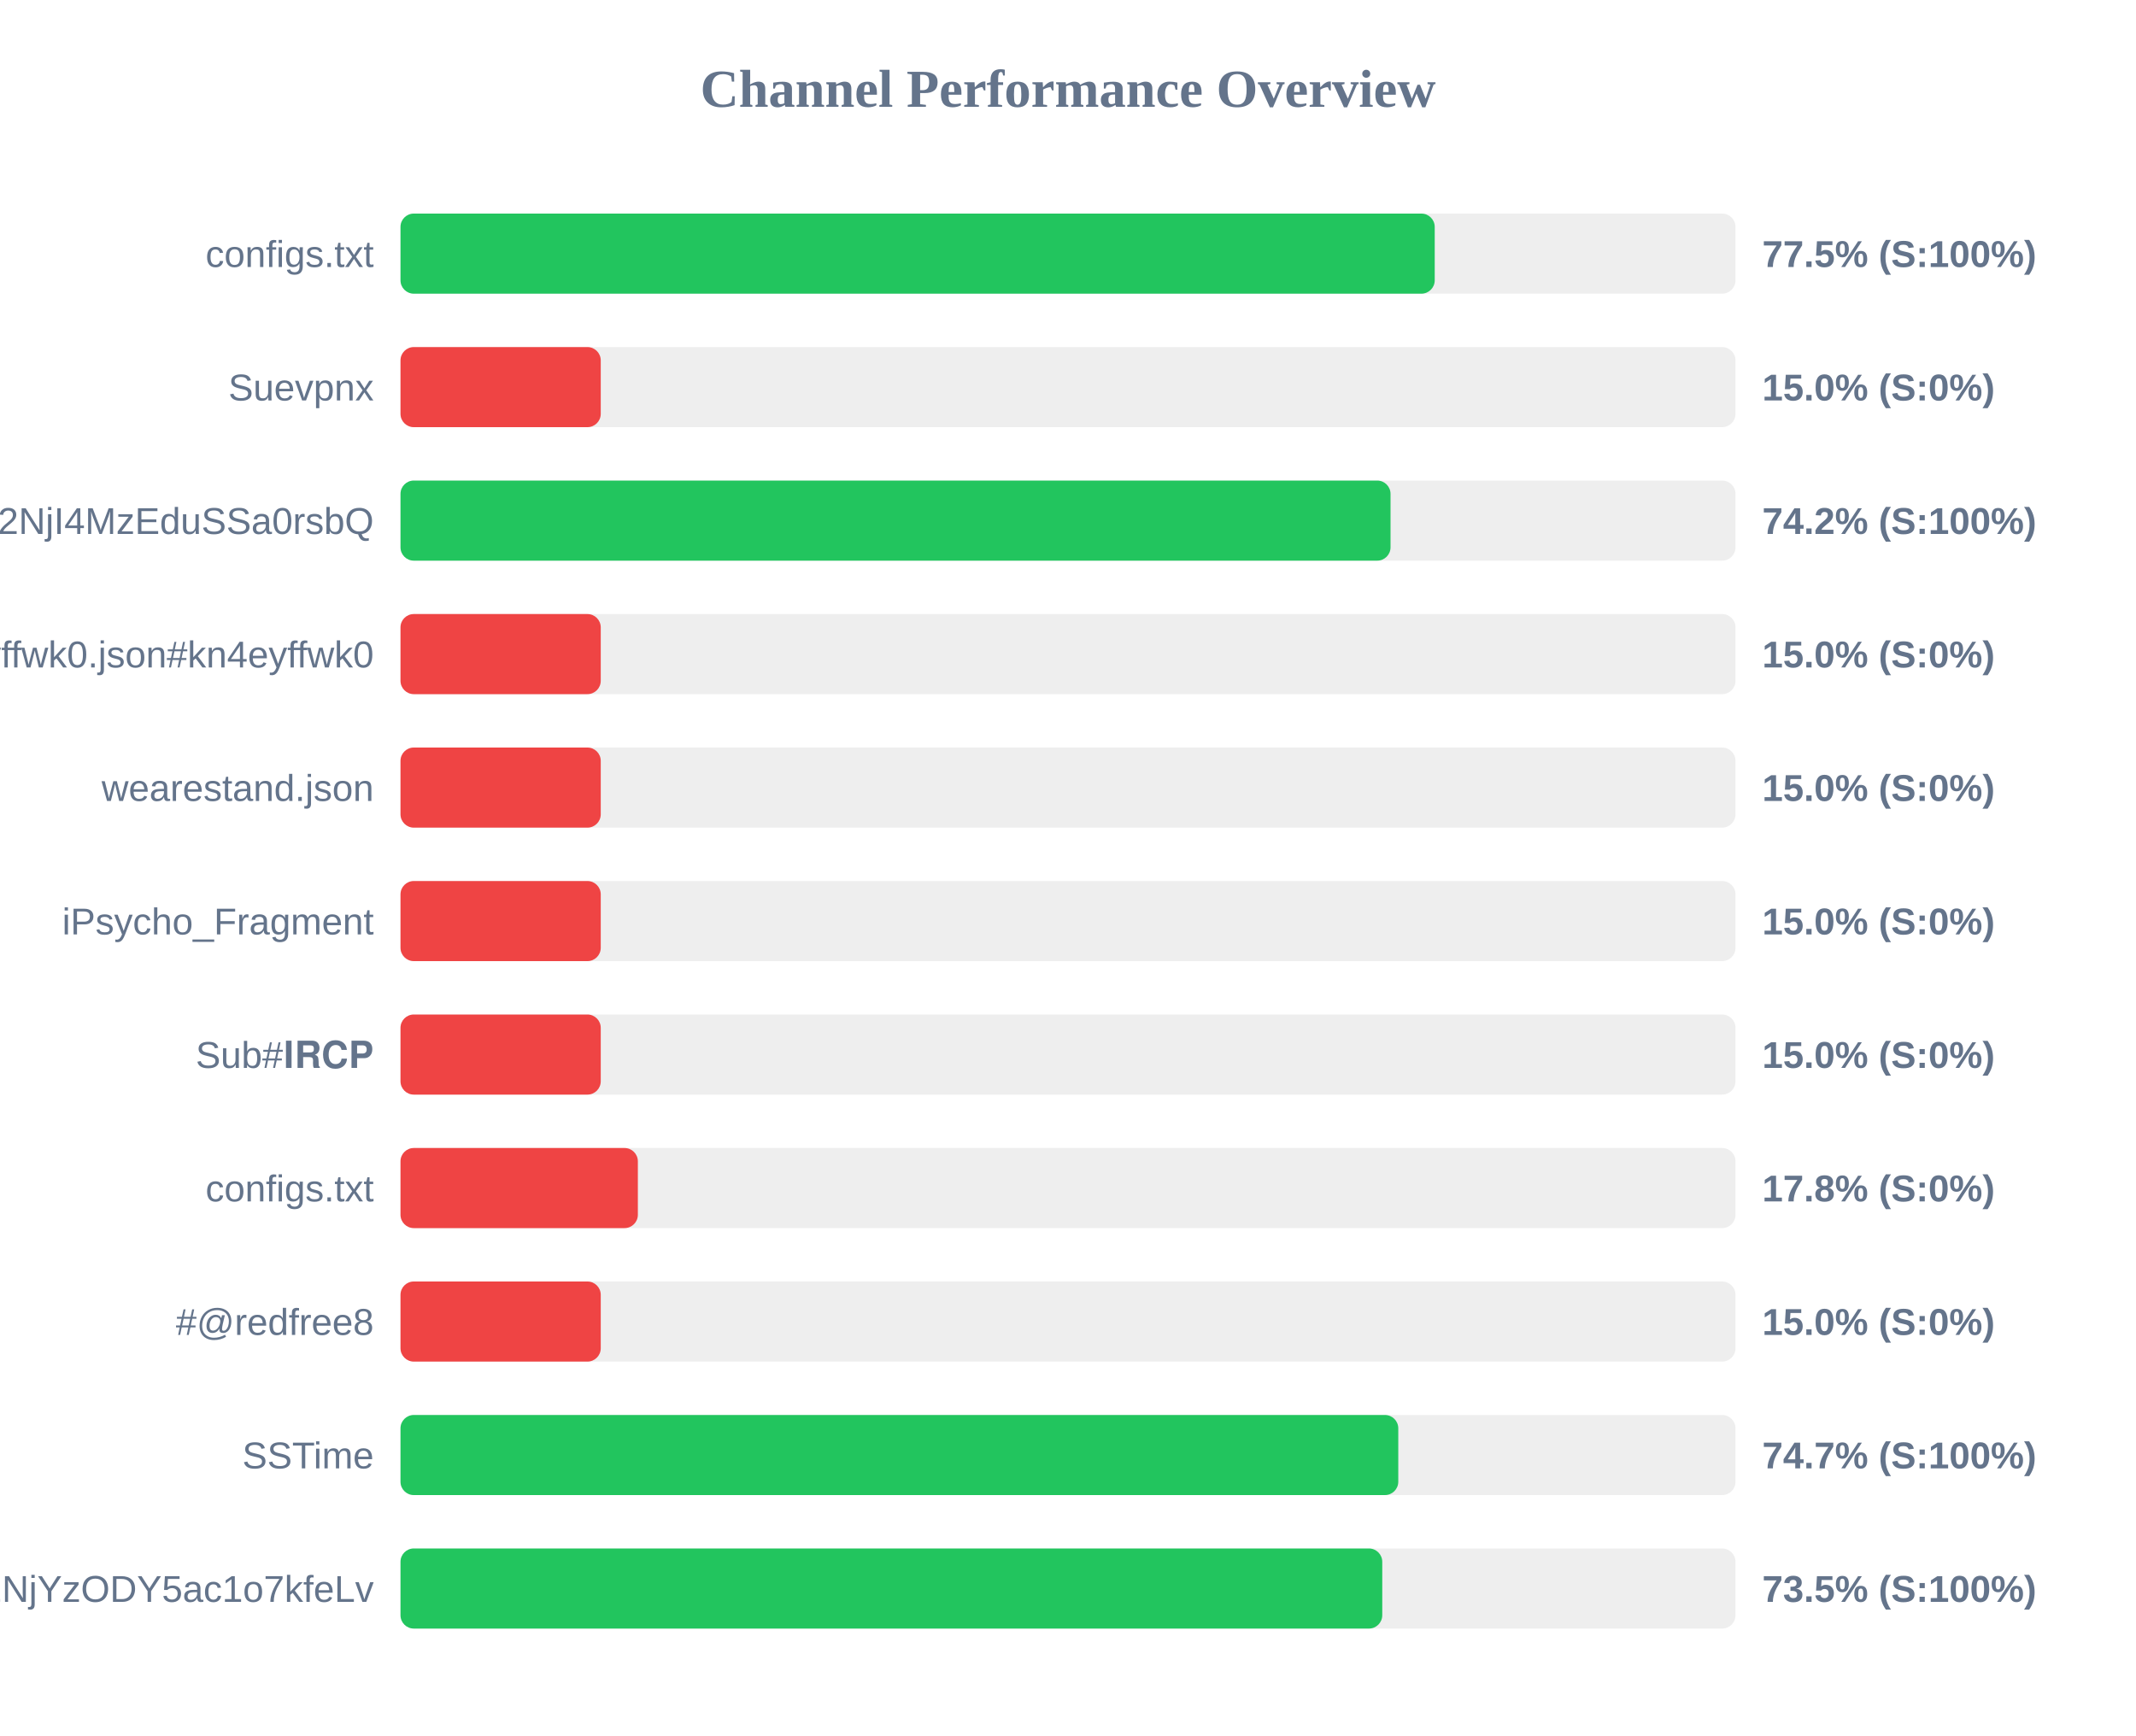
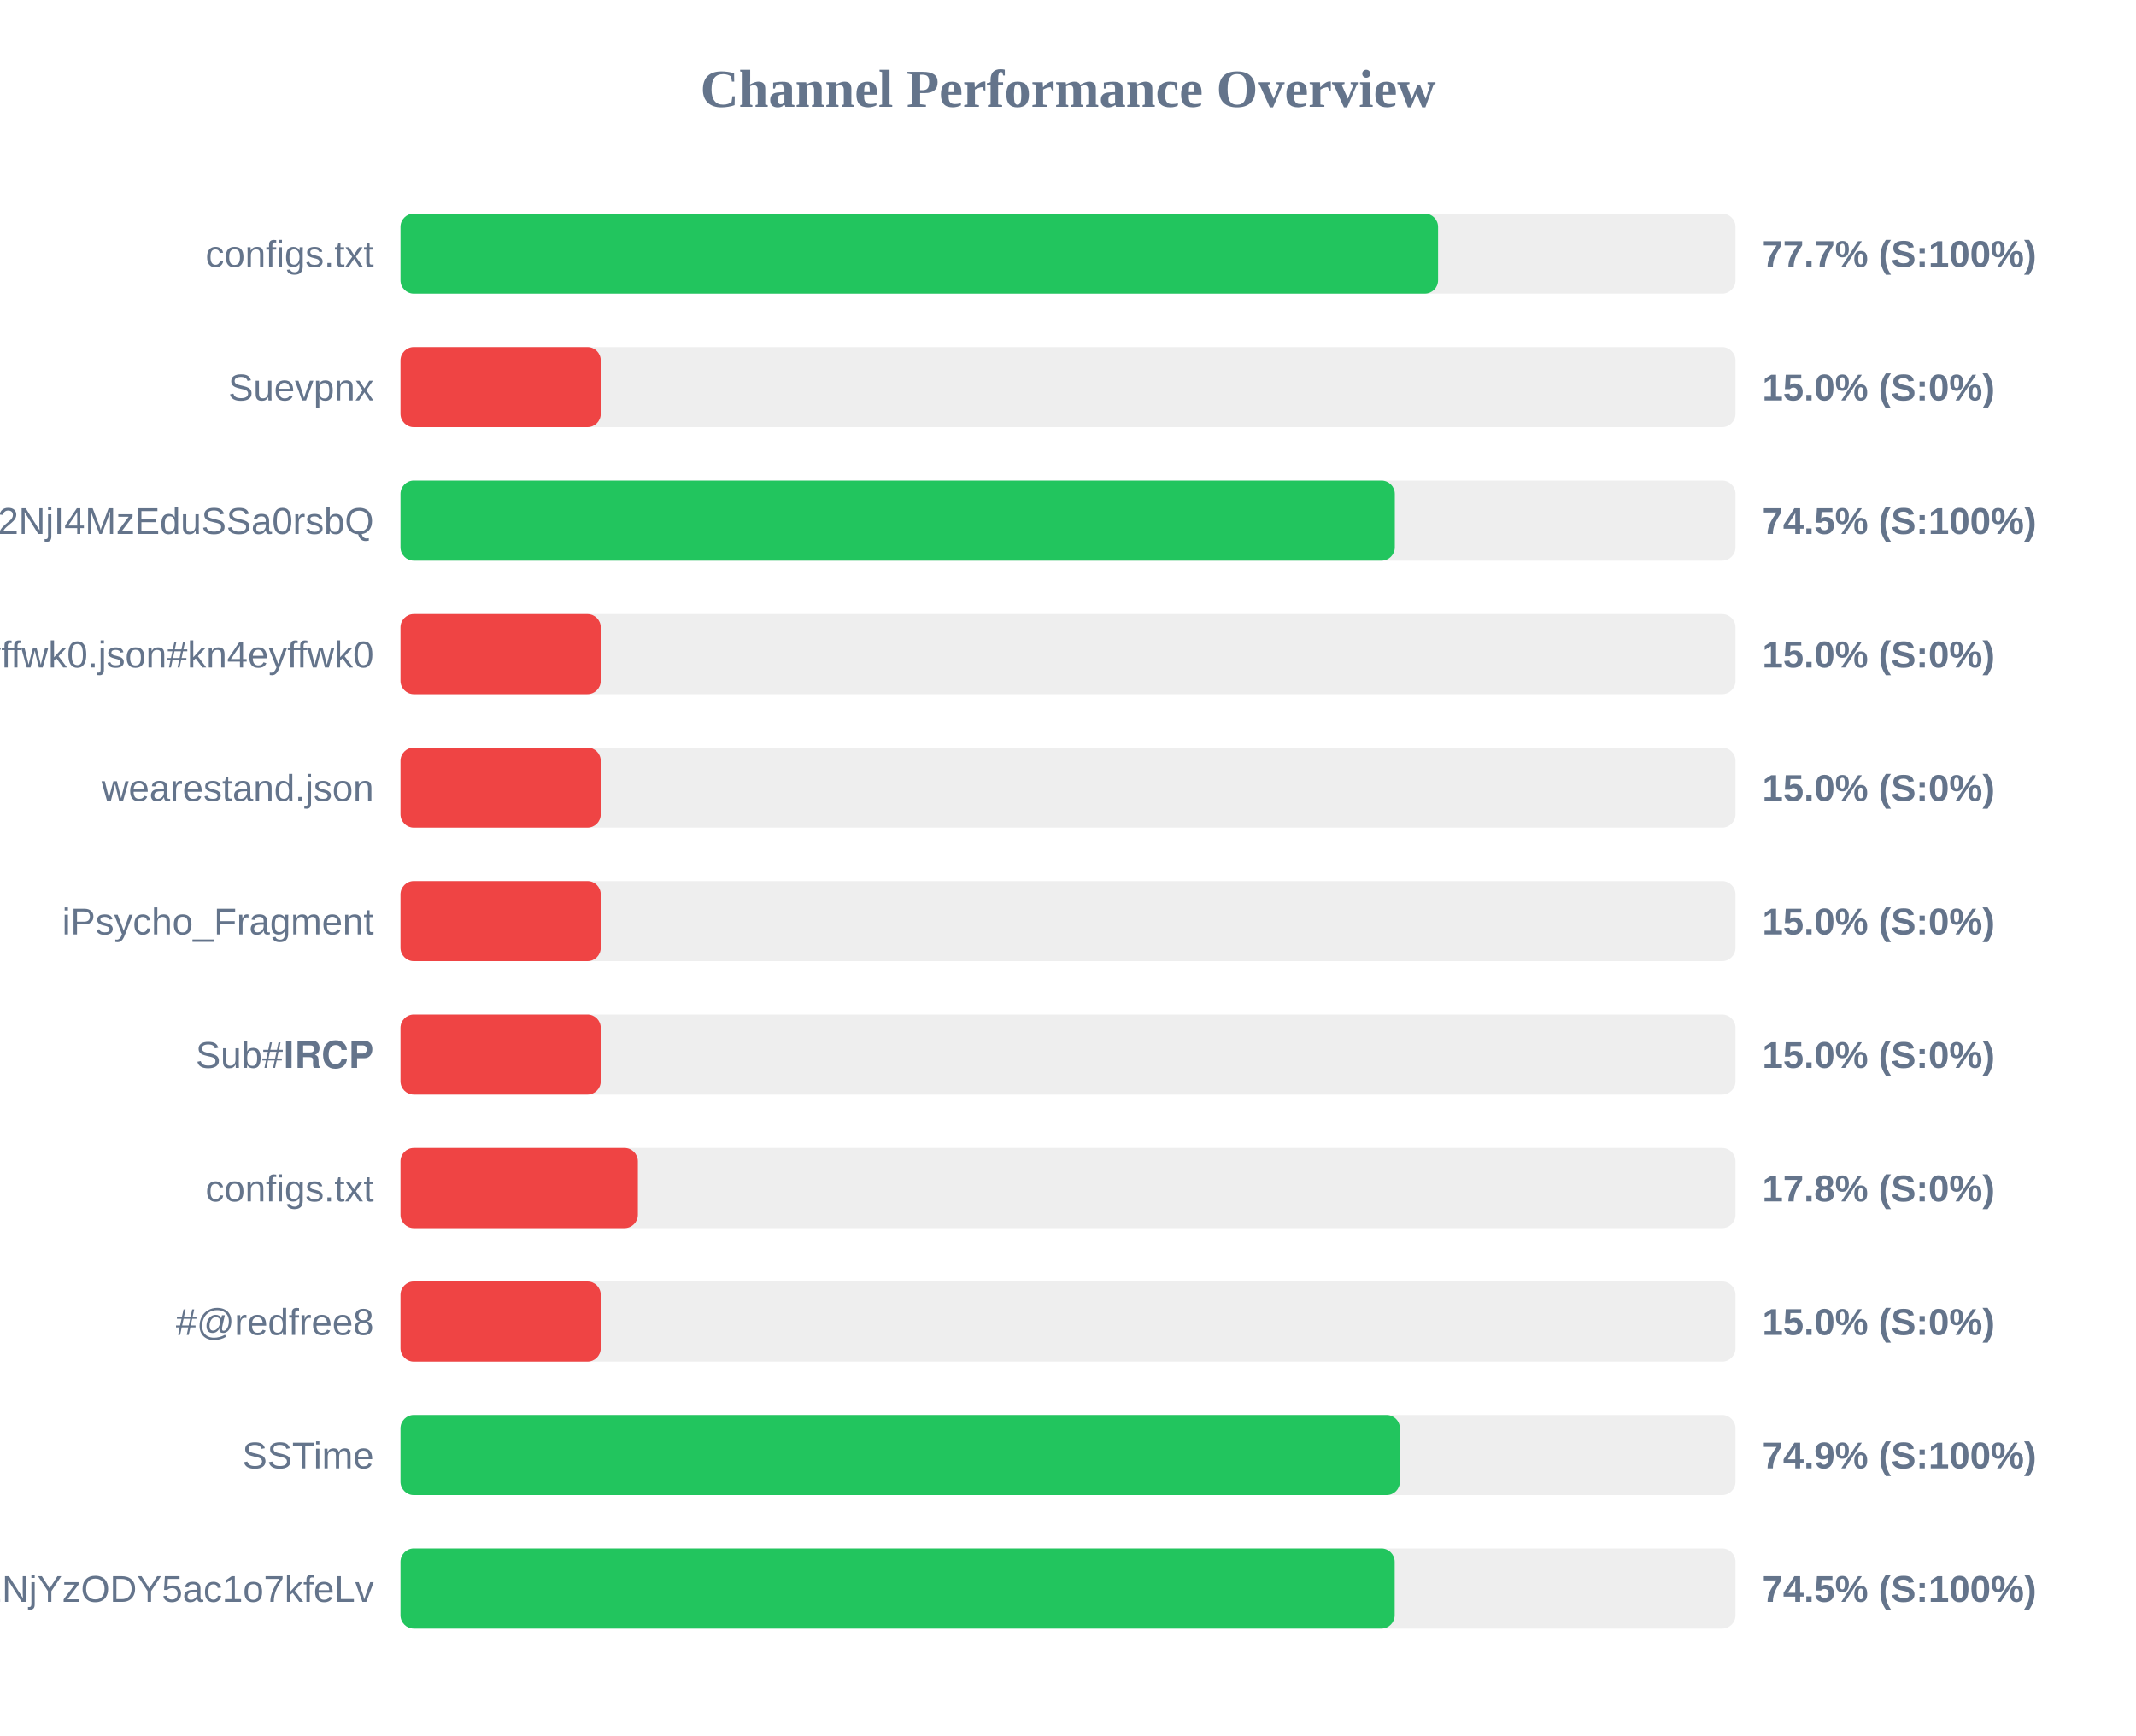
<svg xmlns="http://www.w3.org/2000/svg" width="800" height="650" version="1.1">
  <style>
        .row { font: 14px Arial; fill: #64748b; }
        .score { font: bold 14px Arial; fill: #64748b; }
    </style>
  <text x="400" y="40" text-anchor="middle" font-size="20px" font-weight="bold" fill="#64748b">Channel Performance Overview</text>
  <rect x="150" y="80" width="500" height="30" fill="#eee" rx="5" />
-   <rect x="150" y="80" width="387.35" height="30" fill="#22c55e" rx="5" />
+   <rect x="150" y="80" width="388.6" height="30" fill="#22c55e" rx="5" />
  <text x="140" y="100" text-anchor="end" class="row">configs.txt</text>
-   <text x="660" y="100" text-anchor="start" class="score">77.5% (S:100%)</text>
+   <text x="660" y="100" text-anchor="start" class="score">77.7% (S:100%)</text>
  <rect x="150" y="130" width="500" height="30" fill="#eee" rx="5" />
  <rect x="150" y="130" width="75.0" height="30" fill="#ef4444" rx="5" />
  <text x="140" y="150" text-anchor="end" class="row">Suevpnx</text>
  <text x="660" y="150" text-anchor="start" class="score">15.0% (S:0%)</text>
  <rect x="150" y="180" width="500" height="30" fill="#eee" rx="5" />
-   <rect x="150" y="180" width="370.8" height="30" fill="#22c55e" rx="5" />
+   <rect x="150" y="180" width="372.4" height="30" fill="#22c55e" rx="5" />
  <text x="140" y="200" text-anchor="end" class="row">NTYyMjc2NDA5LDE3NDU2NjI4MzEduSSa0rsbQ</text>
-   <text x="660" y="200" text-anchor="start" class="score">74.2% (S:100%)</text>
+   <text x="660" y="200" text-anchor="start" class="score">74.5% (S:100%)</text>
  <rect x="150" y="230" width="500" height="30" fill="#eee" rx="5" />
  <rect x="150" y="230" width="75.0" height="30" fill="#ef4444" rx="5" />
  <text x="140" y="250" text-anchor="end" class="row">kn4eyffwk0.json#kn4eyffwk0</text>
  <text x="660" y="250" text-anchor="start" class="score">15.0% (S:0%)</text>
  <rect x="150" y="280" width="500" height="30" fill="#eee" rx="5" />
  <rect x="150" y="280" width="75.0" height="30" fill="#ef4444" rx="5" />
  <text x="140" y="300" text-anchor="end" class="row">wearestand.json</text>
  <text x="660" y="300" text-anchor="start" class="score">15.0% (S:0%)</text>
  <rect x="150" y="330" width="500" height="30" fill="#eee" rx="5" />
  <rect x="150" y="330" width="75.0" height="30" fill="#ef4444" rx="5" />
  <text x="140" y="350" text-anchor="end" class="row">iPsycho_Fragment</text>
  <text x="660" y="350" text-anchor="start" class="score">15.0% (S:0%)</text>
  <rect x="150" y="380" width="500" height="30" fill="#eee" rx="5" />
  <rect x="150" y="380" width="75.0" height="30" fill="#ef4444" rx="5" />
  <text x="140" y="400" text-anchor="end" class="row">Sub#𝐈𝐑𝐂𝐏</text>
  <text x="660" y="400" text-anchor="start" class="score">15.0% (S:0%)</text>
  <rect x="150" y="430" width="500" height="30" fill="#eee" rx="5" />
  <rect x="150" y="430" width="88.9" height="30" fill="#ef4444" rx="5" />
  <text x="140" y="450" text-anchor="end" class="row">configs.txt</text>
  <text x="660" y="450" text-anchor="start" class="score">17.8% (S:0%)</text>
  <rect x="150" y="480" width="500" height="30" fill="#eee" rx="5" />
  <rect x="150" y="480" width="75.0" height="30" fill="#ef4444" rx="5" />
  <text x="140" y="500" text-anchor="end" class="row">#@redfree8</text>
  <text x="660" y="500" text-anchor="start" class="score">15.0% (S:0%)</text>
  <rect x="150" y="530" width="500" height="30" fill="#eee" rx="5" />
-   <rect x="150" y="530" width="373.7" height="30" fill="#22c55e" rx="5" />
+   <rect x="150" y="530" width="374.3" height="30" fill="#22c55e" rx="5" />
  <text x="140" y="550" text-anchor="end" class="row">SSTime</text>
-   <text x="660" y="550" text-anchor="start" class="score">74.7% (S:100%)</text>
+   <text x="660" y="550" text-anchor="start" class="score">74.9% (S:100%)</text>
  <rect x="150" y="580" width="500" height="30" fill="#eee" rx="5" />
-   <rect x="150" y="580" width="367.7" height="30" fill="#22c55e" rx="5" />
+   <rect x="150" y="580" width="372.35" height="30" fill="#22c55e" rx="5" />
  <text x="140" y="600" text-anchor="end" class="row">NjE3Mzg1MTE4MywxNzQ1NjYzODY5ac1o7kfeLv</text>
-   <text x="660" y="600" text-anchor="start" class="score">73.5% (S:100%)</text>
+   <text x="660" y="600" text-anchor="start" class="score">74.5% (S:100%)</text>
</svg>
